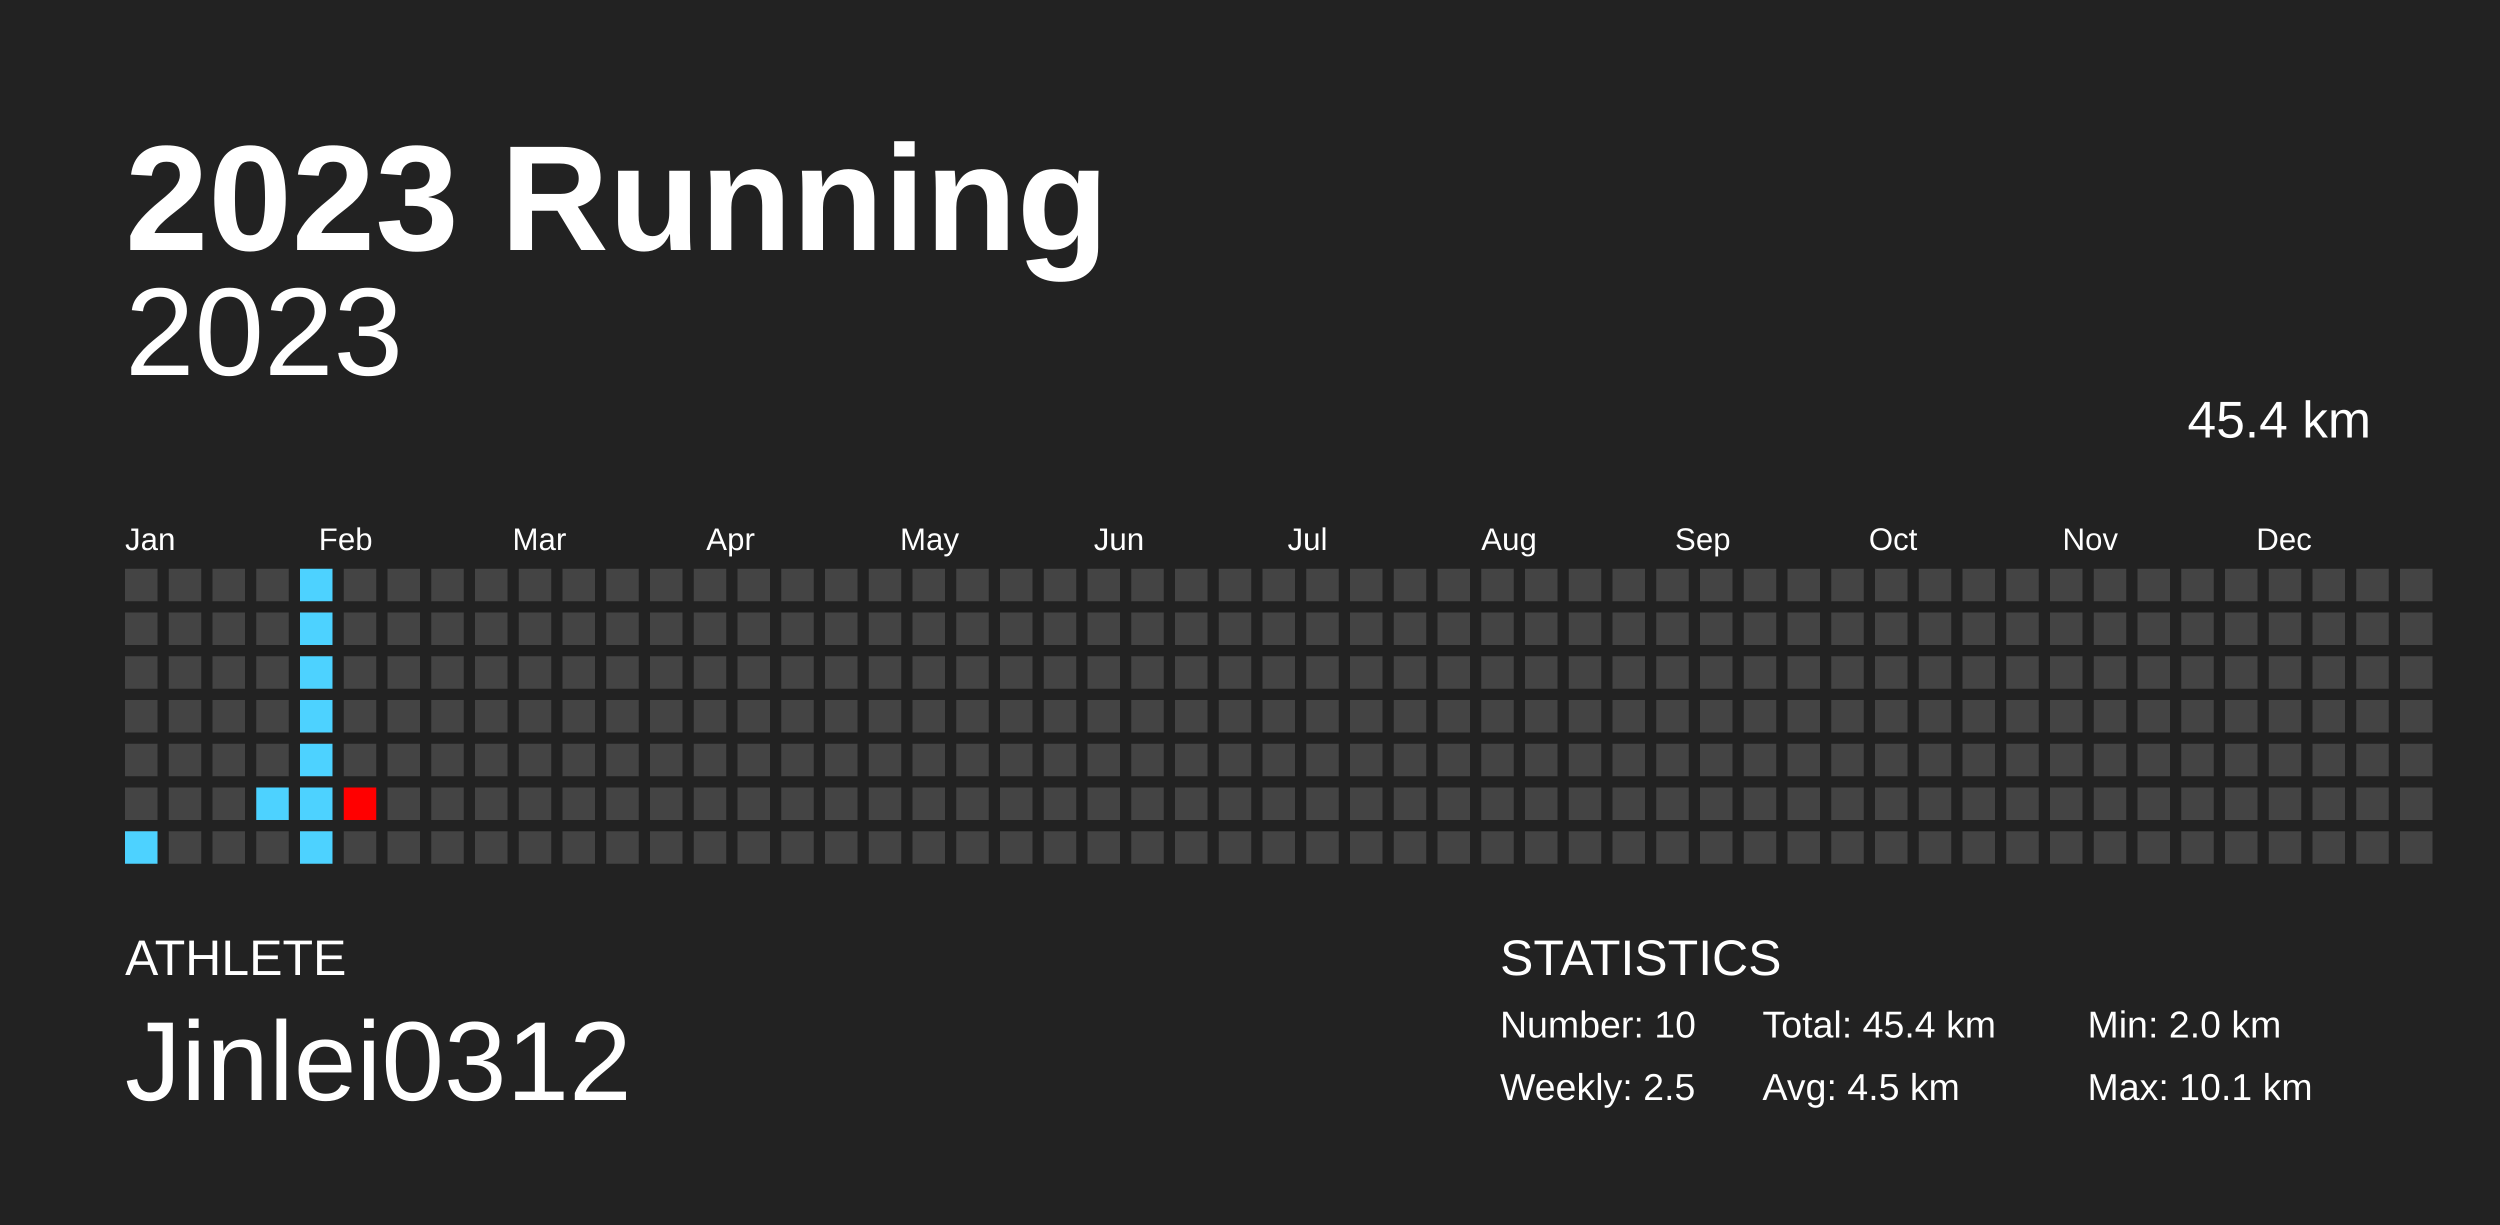
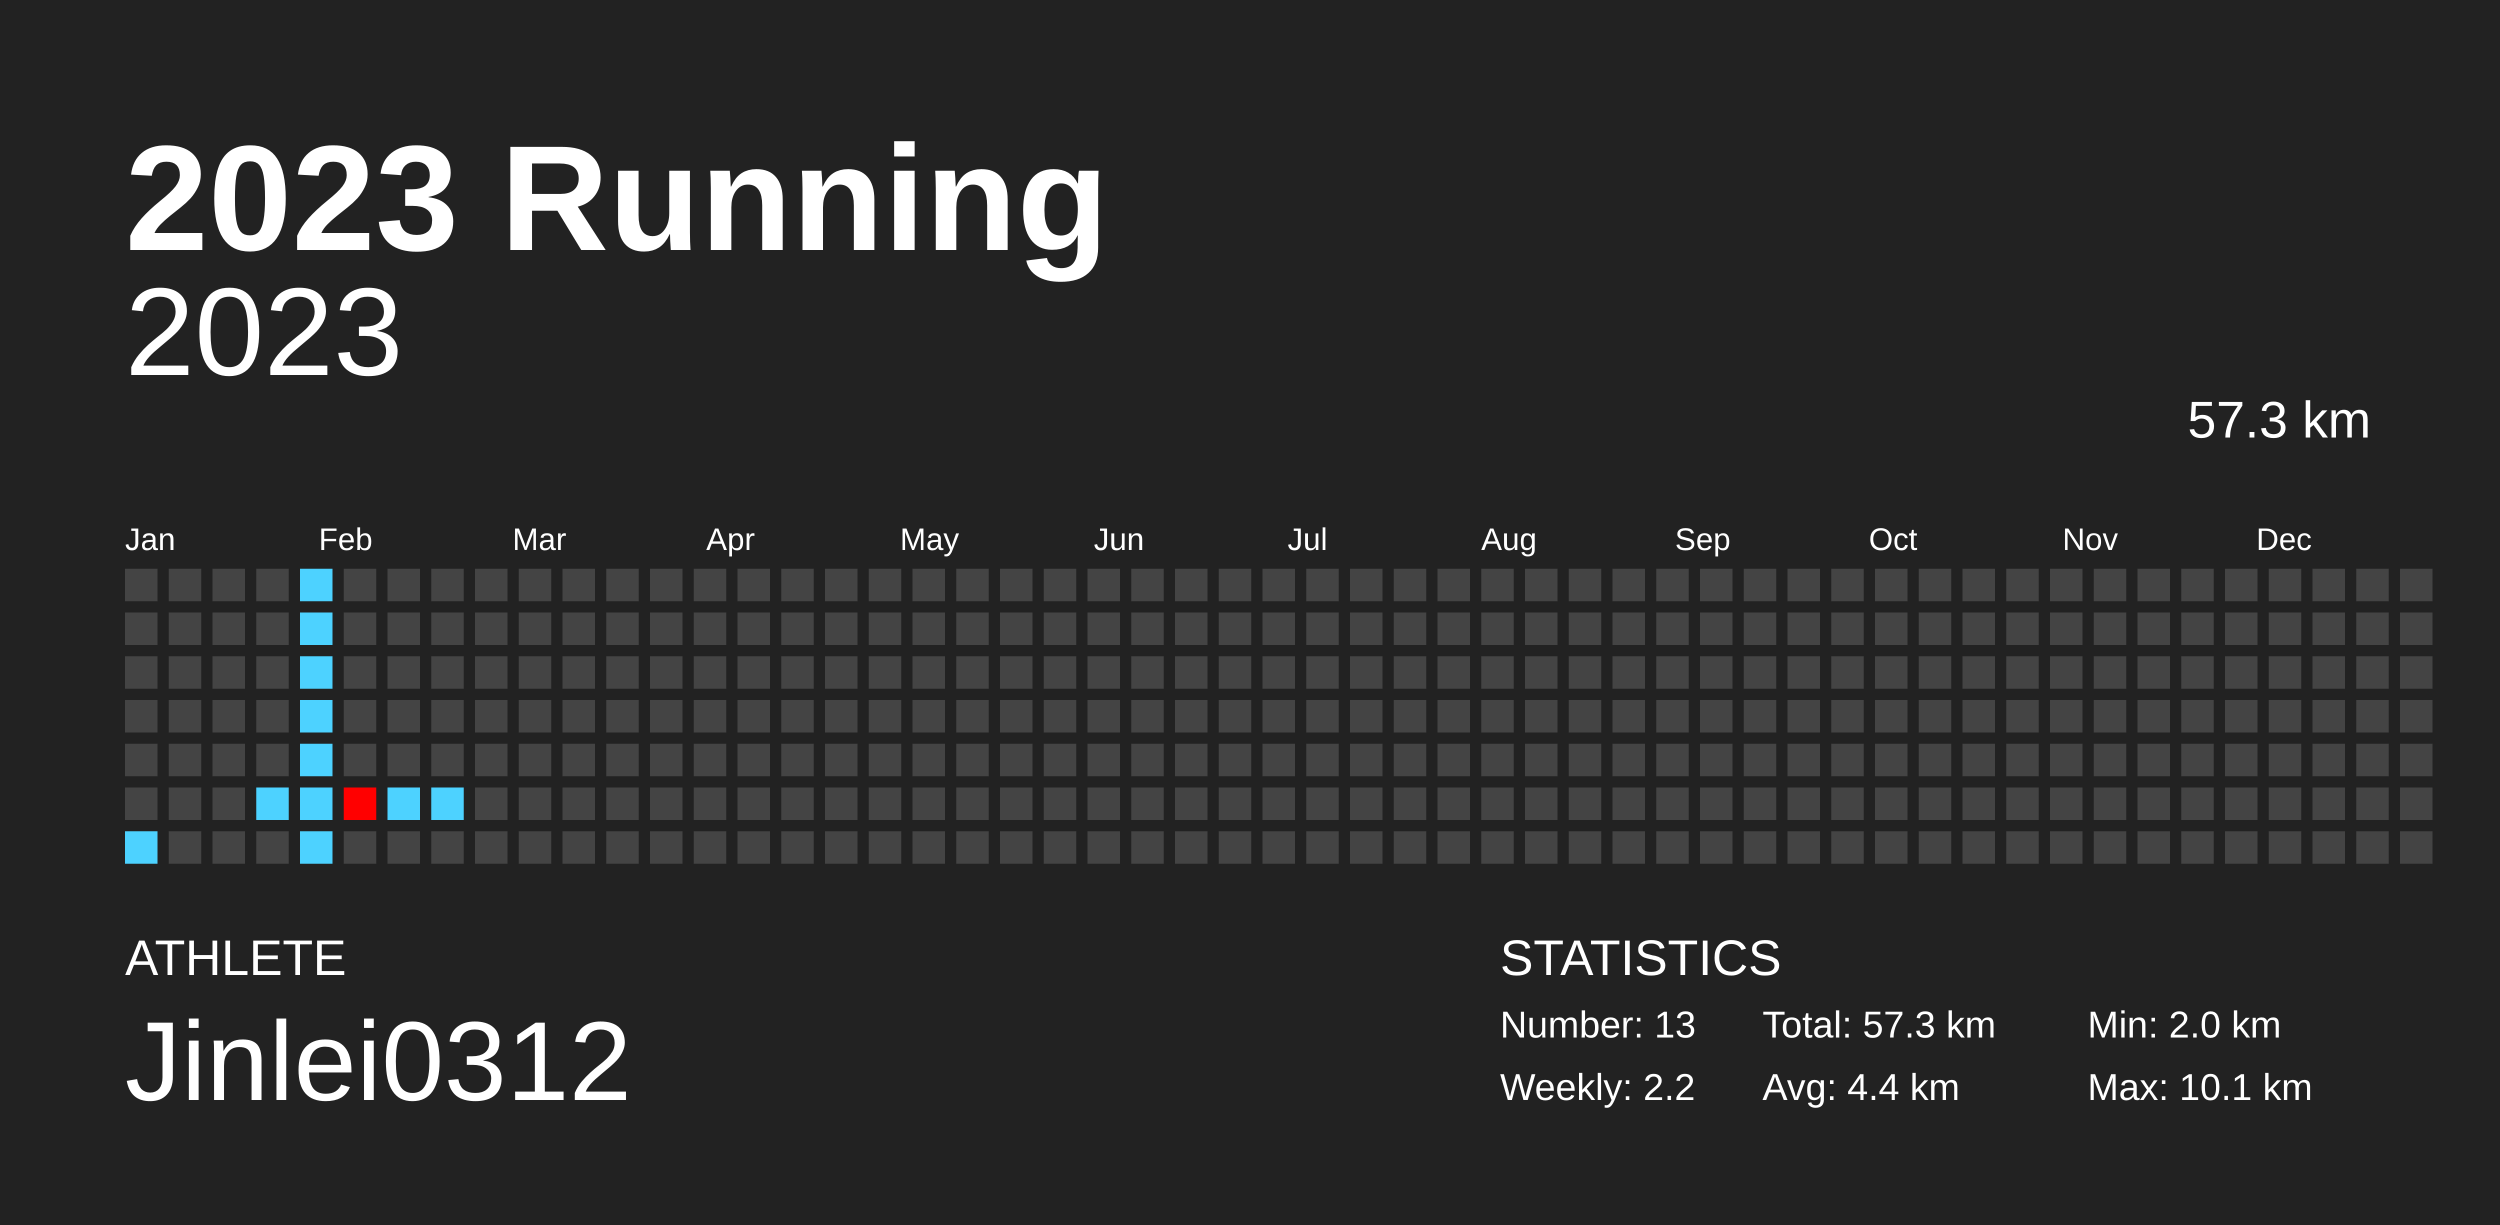
<svg xmlns="http://www.w3.org/2000/svg" baseProfile="full" height="98mm" version="1.1" viewBox="0,0,200,98" width="200mm">
  <defs />
  <rect fill="#222222" height="98" width="200" x="0" y="0" />
  <text fill="#FFFFFF" style="font-size:12px; font-family:Arial; font-weight:bold;" x="10" y="20">2023 Running</text>
  <text fill="#FFFFFF" style="font-size:4px; font-family:Arial" x="10" y="78">ATHLETE</text>
  <text fill="#FFFFFF" style="font-size:9px; font-family:Arial" x="10" y="88">Jinlei0312</text>
  <text fill="#FFFFFF" style="font-size:4px; font-family:Arial" x="120" y="78">STATISTICS</text>
-   <text fill="#FFFFFF" style="font-size:3px; font-family:Arial" x="120" y="83">Number: 10</text>
-   <text fill="#FFFFFF" style="font-size:3px; font-family:Arial" x="120" y="88">Weekly: 2.5</text>
-   <text fill="#FFFFFF" style="font-size:3px; font-family:Arial" x="141" y="83">Total: 45.4 km</text>
-   <text fill="#FFFFFF" style="font-size:3px; font-family:Arial" x="141" y="88">Avg: 4.5 km</text>
+   <text fill="#FFFFFF" style="font-size:3px; font-family:Arial" x="120" y="83">Number: 13</text>
+   <text fill="#FFFFFF" style="font-size:3px; font-family:Arial" x="120" y="88">Weekly: 2.2</text>
+   <text fill="#FFFFFF" style="font-size:3px; font-family:Arial" x="141" y="83">Total: 57.3 km</text>
+   <text fill="#FFFFFF" style="font-size:3px; font-family:Arial" x="141" y="88">Avg: 4.4 km</text>
  <text fill="#FFFFFF" style="font-size:3px; font-family:Arial" x="167" y="83">Min: 2.0 km</text>
  <text fill="#FFFFFF" style="font-size:3px; font-family:Arial" x="167" y="88">Max: 10.1 km</text>
  <text alignment-baseline="hanging" fill="#FFFFFF" style="font-size:10.0px; font-family:Arial;" x="10" y="30">2023</text>
-   <text alignment-baseline="hanging" fill="#FFFFFF" style="font-size:4.125px; font-family:Arial;" x="175" y="35">45.4 km</text>
+   <text alignment-baseline="hanging" fill="#FFFFFF" style="font-size:4.125px; font-family:Arial;" x="175" y="35">57.3 km</text>
  <text fill="#FFFFFF" style="font-size:2.5px; font-family:Arial" x="10.0" y="44">Jan</text>
  <text fill="#FFFFFF" style="font-size:2.5px; font-family:Arial" x="25.5" y="44">Feb</text>
  <text fill="#FFFFFF" style="font-size:2.5px; font-family:Arial" x="41.0" y="44">Mar</text>
  <text fill="#FFFFFF" style="font-size:2.5px; font-family:Arial" x="56.5" y="44">Apr</text>
  <text fill="#FFFFFF" style="font-size:2.5px; font-family:Arial" x="72.0" y="44">May</text>
  <text fill="#FFFFFF" style="font-size:2.5px; font-family:Arial" x="87.5" y="44">Jun</text>
  <text fill="#FFFFFF" style="font-size:2.5px; font-family:Arial" x="103.0" y="44">Jul</text>
  <text fill="#FFFFFF" style="font-size:2.5px; font-family:Arial" x="118.5" y="44">Aug</text>
  <text fill="#FFFFFF" style="font-size:2.5px; font-family:Arial" x="134.0" y="44">Sep</text>
  <text fill="#FFFFFF" style="font-size:2.5px; font-family:Arial" x="149.5" y="44">Oct</text>
  <text fill="#FFFFFF" style="font-size:2.5px; font-family:Arial" x="165.0" y="44">Nov</text>
  <text fill="#FFFFFF" style="font-size:2.5px; font-family:Arial" x="180.5" y="44">Dec</text>
  <rect fill="#444444" height="2.6" width="2.6" x="10.0" y="45.5" />
  <rect fill="#444444" height="2.6" width="2.6" x="10.0" y="49.0" />
  <rect fill="#444444" height="2.6" width="2.6" x="10.0" y="52.5" />
  <rect fill="#444444" height="2.6" width="2.6" x="10.0" y="56.0" />
  <rect fill="#444444" height="2.6" width="2.6" x="10.0" y="59.5" />
  <rect fill="#444444" height="2.6" width="2.6" x="10.0" y="63.0" />
  <rect fill="#4dd2ff" height="2.6" width="2.6" x="10.0" y="66.5" />
  <rect fill="#444444" height="2.6" width="2.6" x="13.5" y="45.5" />
  <rect fill="#444444" height="2.6" width="2.6" x="13.5" y="49.0" />
  <rect fill="#444444" height="2.6" width="2.6" x="13.5" y="52.5" />
  <rect fill="#444444" height="2.6" width="2.6" x="13.5" y="56.0" />
  <rect fill="#444444" height="2.6" width="2.6" x="13.5" y="59.5" />
  <rect fill="#444444" height="2.6" width="2.6" x="13.5" y="63.0" />
  <rect fill="#444444" height="2.6" width="2.6" x="13.5" y="66.5" />
  <rect fill="#444444" height="2.6" width="2.6" x="17.0" y="45.5" />
  <rect fill="#444444" height="2.6" width="2.6" x="17.0" y="49.0" />
  <rect fill="#444444" height="2.6" width="2.6" x="17.0" y="52.5" />
  <rect fill="#444444" height="2.6" width="2.6" x="17.0" y="56.0" />
  <rect fill="#444444" height="2.6" width="2.6" x="17.0" y="59.5" />
  <rect fill="#444444" height="2.6" width="2.6" x="17.0" y="63.0" />
  <rect fill="#444444" height="2.6" width="2.6" x="17.0" y="66.5" />
  <rect fill="#444444" height="2.6" width="2.6" x="20.5" y="45.5" />
  <rect fill="#444444" height="2.6" width="2.6" x="20.5" y="49.0" />
  <rect fill="#444444" height="2.6" width="2.6" x="20.5" y="52.5" />
  <rect fill="#444444" height="2.6" width="2.6" x="20.5" y="56.0" />
  <rect fill="#444444" height="2.6" width="2.6" x="20.5" y="59.5" />
  <rect fill="#4dd2ff" height="2.6" width="2.6" x="20.5" y="63.0" />
  <rect fill="#444444" height="2.6" width="2.6" x="20.5" y="66.5" />
  <rect fill="#4dd2ff" height="2.6" width="2.6" x="24.0" y="45.5" />
  <rect fill="#4dd2ff" height="2.6" width="2.6" x="24.0" y="49.0" />
  <rect fill="#4dd2ff" height="2.6" width="2.6" x="24.0" y="52.5" />
  <rect fill="#4dd2ff" height="2.6" width="2.6" x="24.0" y="56.0" />
  <rect fill="#4dd2ff" height="2.6" width="2.6" x="24.0" y="59.5" />
  <rect fill="#4dd2ff" height="2.6" width="2.6" x="24.0" y="63.0" />
  <rect fill="#4dd2ff" height="2.6" width="2.6" x="24.0" y="66.5" />
  <rect fill="#444444" height="2.6" width="2.6" x="27.5" y="45.5" />
  <rect fill="#444444" height="2.6" width="2.6" x="27.5" y="49.0" />
  <rect fill="#444444" height="2.6" width="2.6" x="27.5" y="52.5" />
  <rect fill="#444444" height="2.6" width="2.6" x="27.5" y="56.0" />
  <rect fill="#444444" height="2.6" width="2.6" x="27.5" y="59.5" />
  <rect fill="#ff0000" height="2.6" width="2.6" x="27.5" y="63.0" />
  <rect fill="#444444" height="2.6" width="2.6" x="27.5" y="66.5" />
  <rect fill="#444444" height="2.6" width="2.6" x="31.0" y="45.5" />
  <rect fill="#444444" height="2.6" width="2.6" x="31.0" y="49.0" />
  <rect fill="#444444" height="2.6" width="2.6" x="31.0" y="52.5" />
  <rect fill="#444444" height="2.6" width="2.6" x="31.0" y="56.0" />
  <rect fill="#444444" height="2.6" width="2.6" x="31.0" y="59.5" />
-   <rect fill="#444444" height="2.6" width="2.6" x="31.0" y="63.0" />
+   <rect fill="#4dd2ff" height="2.6" width="2.6" x="31.0" y="63.0" />
  <rect fill="#444444" height="2.6" width="2.6" x="31.0" y="66.5" />
  <rect fill="#444444" height="2.6" width="2.6" x="34.5" y="45.5" />
  <rect fill="#444444" height="2.6" width="2.6" x="34.5" y="49.0" />
  <rect fill="#444444" height="2.6" width="2.6" x="34.5" y="52.5" />
  <rect fill="#444444" height="2.6" width="2.6" x="34.5" y="56.0" />
  <rect fill="#444444" height="2.6" width="2.6" x="34.5" y="59.5" />
-   <rect fill="#444444" height="2.6" width="2.6" x="34.5" y="63.0" />
+   <rect fill="#4dd2ff" height="2.6" width="2.6" x="34.5" y="63.0" />
  <rect fill="#444444" height="2.6" width="2.6" x="34.5" y="66.5" />
  <rect fill="#444444" height="2.6" width="2.6" x="38.0" y="45.5" />
  <rect fill="#444444" height="2.6" width="2.6" x="38.0" y="49.0" />
  <rect fill="#444444" height="2.6" width="2.6" x="38.0" y="52.5" />
  <rect fill="#444444" height="2.6" width="2.6" x="38.0" y="56.0" />
  <rect fill="#444444" height="2.6" width="2.6" x="38.0" y="59.5" />
  <rect fill="#444444" height="2.6" width="2.6" x="38.0" y="63.0" />
  <rect fill="#444444" height="2.6" width="2.6" x="38.0" y="66.5" />
  <rect fill="#444444" height="2.6" width="2.6" x="41.5" y="45.5" />
  <rect fill="#444444" height="2.6" width="2.6" x="41.5" y="49.0" />
  <rect fill="#444444" height="2.6" width="2.6" x="41.5" y="52.5" />
  <rect fill="#444444" height="2.6" width="2.6" x="41.5" y="56.0" />
  <rect fill="#444444" height="2.6" width="2.6" x="41.5" y="59.5" />
  <rect fill="#444444" height="2.6" width="2.6" x="41.5" y="63.0" />
  <rect fill="#444444" height="2.6" width="2.6" x="41.5" y="66.5" />
  <rect fill="#444444" height="2.6" width="2.6" x="45.0" y="45.5" />
  <rect fill="#444444" height="2.6" width="2.6" x="45.0" y="49.0" />
  <rect fill="#444444" height="2.6" width="2.6" x="45.0" y="52.5" />
  <rect fill="#444444" height="2.6" width="2.6" x="45.0" y="56.0" />
  <rect fill="#444444" height="2.6" width="2.6" x="45.0" y="59.5" />
  <rect fill="#444444" height="2.6" width="2.6" x="45.0" y="63.0" />
  <rect fill="#444444" height="2.6" width="2.6" x="45.0" y="66.5" />
  <rect fill="#444444" height="2.6" width="2.6" x="48.5" y="45.5" />
  <rect fill="#444444" height="2.6" width="2.6" x="48.5" y="49.0" />
  <rect fill="#444444" height="2.6" width="2.6" x="48.5" y="52.5" />
  <rect fill="#444444" height="2.6" width="2.6" x="48.5" y="56.0" />
  <rect fill="#444444" height="2.6" width="2.6" x="48.5" y="59.5" />
  <rect fill="#444444" height="2.6" width="2.6" x="48.5" y="63.0" />
  <rect fill="#444444" height="2.6" width="2.6" x="48.5" y="66.5" />
  <rect fill="#444444" height="2.6" width="2.6" x="52.0" y="45.5" />
  <rect fill="#444444" height="2.6" width="2.6" x="52.0" y="49.0" />
  <rect fill="#444444" height="2.6" width="2.6" x="52.0" y="52.5" />
  <rect fill="#444444" height="2.6" width="2.6" x="52.0" y="56.0" />
  <rect fill="#444444" height="2.6" width="2.6" x="52.0" y="59.5" />
  <rect fill="#444444" height="2.6" width="2.6" x="52.0" y="63.0" />
  <rect fill="#444444" height="2.6" width="2.6" x="52.0" y="66.5" />
  <rect fill="#444444" height="2.6" width="2.6" x="55.5" y="45.5" />
  <rect fill="#444444" height="2.6" width="2.6" x="55.5" y="49.0" />
  <rect fill="#444444" height="2.6" width="2.6" x="55.5" y="52.5" />
  <rect fill="#444444" height="2.6" width="2.6" x="55.5" y="56.0" />
  <rect fill="#444444" height="2.6" width="2.6" x="55.5" y="59.5" />
  <rect fill="#444444" height="2.6" width="2.6" x="55.5" y="63.0" />
  <rect fill="#444444" height="2.6" width="2.6" x="55.5" y="66.5" />
  <rect fill="#444444" height="2.6" width="2.6" x="59.0" y="45.5" />
  <rect fill="#444444" height="2.6" width="2.6" x="59.0" y="49.0" />
  <rect fill="#444444" height="2.6" width="2.6" x="59.0" y="52.5" />
  <rect fill="#444444" height="2.6" width="2.6" x="59.0" y="56.0" />
  <rect fill="#444444" height="2.6" width="2.6" x="59.0" y="59.5" />
  <rect fill="#444444" height="2.6" width="2.6" x="59.0" y="63.0" />
  <rect fill="#444444" height="2.6" width="2.6" x="59.0" y="66.5" />
  <rect fill="#444444" height="2.6" width="2.6" x="62.5" y="45.5" />
  <rect fill="#444444" height="2.6" width="2.6" x="62.5" y="49.0" />
  <rect fill="#444444" height="2.6" width="2.6" x="62.5" y="52.5" />
  <rect fill="#444444" height="2.6" width="2.6" x="62.5" y="56.0" />
  <rect fill="#444444" height="2.6" width="2.6" x="62.5" y="59.5" />
  <rect fill="#444444" height="2.6" width="2.6" x="62.5" y="63.0" />
  <rect fill="#444444" height="2.6" width="2.6" x="62.5" y="66.5" />
  <rect fill="#444444" height="2.6" width="2.6" x="66.0" y="45.5" />
  <rect fill="#444444" height="2.6" width="2.6" x="66.0" y="49.0" />
  <rect fill="#444444" height="2.6" width="2.6" x="66.0" y="52.5" />
  <rect fill="#444444" height="2.6" width="2.6" x="66.0" y="56.0" />
  <rect fill="#444444" height="2.6" width="2.6" x="66.0" y="59.5" />
  <rect fill="#444444" height="2.6" width="2.6" x="66.0" y="63.0" />
  <rect fill="#444444" height="2.6" width="2.6" x="66.0" y="66.5" />
  <rect fill="#444444" height="2.6" width="2.6" x="69.5" y="45.5" />
  <rect fill="#444444" height="2.6" width="2.6" x="69.5" y="49.0" />
  <rect fill="#444444" height="2.6" width="2.6" x="69.5" y="52.5" />
  <rect fill="#444444" height="2.6" width="2.6" x="69.5" y="56.0" />
  <rect fill="#444444" height="2.6" width="2.6" x="69.5" y="59.5" />
  <rect fill="#444444" height="2.6" width="2.6" x="69.5" y="63.0" />
  <rect fill="#444444" height="2.6" width="2.6" x="69.5" y="66.5" />
  <rect fill="#444444" height="2.6" width="2.6" x="73.0" y="45.5" />
  <rect fill="#444444" height="2.6" width="2.6" x="73.0" y="49.0" />
  <rect fill="#444444" height="2.6" width="2.6" x="73.0" y="52.5" />
  <rect fill="#444444" height="2.6" width="2.6" x="73.0" y="56.0" />
  <rect fill="#444444" height="2.6" width="2.6" x="73.0" y="59.5" />
  <rect fill="#444444" height="2.6" width="2.6" x="73.0" y="63.0" />
  <rect fill="#444444" height="2.6" width="2.6" x="73.0" y="66.5" />
  <rect fill="#444444" height="2.6" width="2.6" x="76.5" y="45.5" />
  <rect fill="#444444" height="2.6" width="2.6" x="76.5" y="49.0" />
  <rect fill="#444444" height="2.6" width="2.6" x="76.5" y="52.5" />
  <rect fill="#444444" height="2.6" width="2.6" x="76.5" y="56.0" />
  <rect fill="#444444" height="2.6" width="2.6" x="76.5" y="59.5" />
  <rect fill="#444444" height="2.6" width="2.6" x="76.5" y="63.0" />
  <rect fill="#444444" height="2.6" width="2.6" x="76.5" y="66.5" />
  <rect fill="#444444" height="2.6" width="2.6" x="80.0" y="45.5" />
  <rect fill="#444444" height="2.6" width="2.6" x="80.0" y="49.0" />
  <rect fill="#444444" height="2.6" width="2.6" x="80.0" y="52.5" />
  <rect fill="#444444" height="2.6" width="2.6" x="80.0" y="56.0" />
  <rect fill="#444444" height="2.6" width="2.6" x="80.0" y="59.5" />
  <rect fill="#444444" height="2.6" width="2.6" x="80.0" y="63.0" />
  <rect fill="#444444" height="2.6" width="2.6" x="80.0" y="66.5" />
  <rect fill="#444444" height="2.6" width="2.6" x="83.5" y="45.5" />
  <rect fill="#444444" height="2.6" width="2.6" x="83.5" y="49.0" />
  <rect fill="#444444" height="2.6" width="2.6" x="83.5" y="52.5" />
  <rect fill="#444444" height="2.6" width="2.6" x="83.5" y="56.0" />
  <rect fill="#444444" height="2.6" width="2.6" x="83.5" y="59.5" />
  <rect fill="#444444" height="2.6" width="2.6" x="83.5" y="63.0" />
  <rect fill="#444444" height="2.6" width="2.6" x="83.5" y="66.5" />
  <rect fill="#444444" height="2.6" width="2.6" x="87.0" y="45.5" />
  <rect fill="#444444" height="2.6" width="2.6" x="87.0" y="49.0" />
  <rect fill="#444444" height="2.6" width="2.6" x="87.0" y="52.5" />
  <rect fill="#444444" height="2.6" width="2.6" x="87.0" y="56.0" />
  <rect fill="#444444" height="2.6" width="2.6" x="87.0" y="59.5" />
  <rect fill="#444444" height="2.6" width="2.6" x="87.0" y="63.0" />
  <rect fill="#444444" height="2.6" width="2.6" x="87.0" y="66.5" />
  <rect fill="#444444" height="2.6" width="2.6" x="90.5" y="45.5" />
  <rect fill="#444444" height="2.6" width="2.6" x="90.5" y="49.0" />
  <rect fill="#444444" height="2.6" width="2.6" x="90.5" y="52.5" />
  <rect fill="#444444" height="2.6" width="2.6" x="90.5" y="56.0" />
  <rect fill="#444444" height="2.6" width="2.6" x="90.5" y="59.5" />
  <rect fill="#444444" height="2.6" width="2.6" x="90.5" y="63.0" />
  <rect fill="#444444" height="2.6" width="2.6" x="90.5" y="66.5" />
  <rect fill="#444444" height="2.6" width="2.6" x="94.0" y="45.5" />
  <rect fill="#444444" height="2.6" width="2.6" x="94.0" y="49.0" />
  <rect fill="#444444" height="2.6" width="2.6" x="94.0" y="52.5" />
  <rect fill="#444444" height="2.6" width="2.6" x="94.0" y="56.0" />
  <rect fill="#444444" height="2.6" width="2.6" x="94.0" y="59.5" />
  <rect fill="#444444" height="2.6" width="2.6" x="94.0" y="63.0" />
  <rect fill="#444444" height="2.6" width="2.6" x="94.0" y="66.5" />
  <rect fill="#444444" height="2.6" width="2.6" x="97.5" y="45.5" />
  <rect fill="#444444" height="2.6" width="2.6" x="97.5" y="49.0" />
  <rect fill="#444444" height="2.6" width="2.6" x="97.5" y="52.5" />
  <rect fill="#444444" height="2.6" width="2.6" x="97.5" y="56.0" />
  <rect fill="#444444" height="2.6" width="2.6" x="97.5" y="59.5" />
  <rect fill="#444444" height="2.6" width="2.6" x="97.5" y="63.0" />
  <rect fill="#444444" height="2.6" width="2.6" x="97.5" y="66.5" />
  <rect fill="#444444" height="2.6" width="2.6" x="101.0" y="45.5" />
  <rect fill="#444444" height="2.6" width="2.6" x="101.0" y="49.0" />
  <rect fill="#444444" height="2.6" width="2.6" x="101.0" y="52.5" />
  <rect fill="#444444" height="2.6" width="2.6" x="101.0" y="56.0" />
  <rect fill="#444444" height="2.6" width="2.6" x="101.0" y="59.5" />
  <rect fill="#444444" height="2.6" width="2.6" x="101.0" y="63.0" />
  <rect fill="#444444" height="2.6" width="2.6" x="101.0" y="66.5" />
  <rect fill="#444444" height="2.6" width="2.6" x="104.5" y="45.5" />
  <rect fill="#444444" height="2.6" width="2.6" x="104.5" y="49.0" />
  <rect fill="#444444" height="2.6" width="2.6" x="104.5" y="52.5" />
  <rect fill="#444444" height="2.6" width="2.6" x="104.5" y="56.0" />
  <rect fill="#444444" height="2.6" width="2.6" x="104.5" y="59.5" />
  <rect fill="#444444" height="2.6" width="2.6" x="104.5" y="63.0" />
  <rect fill="#444444" height="2.6" width="2.6" x="104.5" y="66.5" />
  <rect fill="#444444" height="2.6" width="2.6" x="108.0" y="45.5" />
  <rect fill="#444444" height="2.6" width="2.6" x="108.0" y="49.0" />
  <rect fill="#444444" height="2.6" width="2.6" x="108.0" y="52.5" />
  <rect fill="#444444" height="2.6" width="2.6" x="108.0" y="56.0" />
  <rect fill="#444444" height="2.6" width="2.6" x="108.0" y="59.5" />
  <rect fill="#444444" height="2.6" width="2.6" x="108.0" y="63.0" />
  <rect fill="#444444" height="2.6" width="2.6" x="108.0" y="66.5" />
  <rect fill="#444444" height="2.6" width="2.6" x="111.5" y="45.5" />
  <rect fill="#444444" height="2.6" width="2.6" x="111.5" y="49.0" />
  <rect fill="#444444" height="2.6" width="2.6" x="111.5" y="52.5" />
  <rect fill="#444444" height="2.6" width="2.6" x="111.5" y="56.0" />
  <rect fill="#444444" height="2.6" width="2.6" x="111.5" y="59.5" />
  <rect fill="#444444" height="2.6" width="2.6" x="111.5" y="63.0" />
  <rect fill="#444444" height="2.6" width="2.6" x="111.5" y="66.5" />
  <rect fill="#444444" height="2.6" width="2.6" x="115.0" y="45.5" />
  <rect fill="#444444" height="2.6" width="2.6" x="115.0" y="49.0" />
  <rect fill="#444444" height="2.6" width="2.6" x="115.0" y="52.5" />
  <rect fill="#444444" height="2.6" width="2.6" x="115.0" y="56.0" />
  <rect fill="#444444" height="2.6" width="2.6" x="115.0" y="59.5" />
  <rect fill="#444444" height="2.6" width="2.6" x="115.0" y="63.0" />
  <rect fill="#444444" height="2.6" width="2.6" x="115.0" y="66.5" />
  <rect fill="#444444" height="2.6" width="2.6" x="118.5" y="45.5" />
  <rect fill="#444444" height="2.6" width="2.6" x="118.5" y="49.0" />
  <rect fill="#444444" height="2.6" width="2.6" x="118.5" y="52.5" />
  <rect fill="#444444" height="2.6" width="2.6" x="118.5" y="56.0" />
  <rect fill="#444444" height="2.6" width="2.6" x="118.5" y="59.5" />
  <rect fill="#444444" height="2.6" width="2.6" x="118.5" y="63.0" />
  <rect fill="#444444" height="2.6" width="2.6" x="118.5" y="66.5" />
  <rect fill="#444444" height="2.6" width="2.6" x="122.0" y="45.5" />
  <rect fill="#444444" height="2.6" width="2.6" x="122.0" y="49.0" />
  <rect fill="#444444" height="2.6" width="2.6" x="122.0" y="52.5" />
  <rect fill="#444444" height="2.6" width="2.6" x="122.0" y="56.0" />
  <rect fill="#444444" height="2.6" width="2.6" x="122.0" y="59.5" />
  <rect fill="#444444" height="2.6" width="2.6" x="122.0" y="63.0" />
  <rect fill="#444444" height="2.6" width="2.6" x="122.0" y="66.5" />
  <rect fill="#444444" height="2.6" width="2.6" x="125.5" y="45.5" />
  <rect fill="#444444" height="2.6" width="2.6" x="125.5" y="49.0" />
  <rect fill="#444444" height="2.6" width="2.6" x="125.5" y="52.5" />
  <rect fill="#444444" height="2.6" width="2.6" x="125.5" y="56.0" />
  <rect fill="#444444" height="2.6" width="2.6" x="125.5" y="59.5" />
  <rect fill="#444444" height="2.6" width="2.6" x="125.5" y="63.0" />
  <rect fill="#444444" height="2.6" width="2.6" x="125.5" y="66.5" />
  <rect fill="#444444" height="2.6" width="2.6" x="129.0" y="45.5" />
  <rect fill="#444444" height="2.6" width="2.6" x="129.0" y="49.0" />
  <rect fill="#444444" height="2.6" width="2.6" x="129.0" y="52.5" />
  <rect fill="#444444" height="2.6" width="2.6" x="129.0" y="56.0" />
  <rect fill="#444444" height="2.6" width="2.6" x="129.0" y="59.5" />
  <rect fill="#444444" height="2.6" width="2.6" x="129.0" y="63.0" />
  <rect fill="#444444" height="2.6" width="2.6" x="129.0" y="66.5" />
  <rect fill="#444444" height="2.6" width="2.6" x="132.5" y="45.5" />
  <rect fill="#444444" height="2.6" width="2.6" x="132.5" y="49.0" />
  <rect fill="#444444" height="2.6" width="2.6" x="132.5" y="52.5" />
  <rect fill="#444444" height="2.6" width="2.6" x="132.5" y="56.0" />
  <rect fill="#444444" height="2.6" width="2.6" x="132.5" y="59.5" />
  <rect fill="#444444" height="2.6" width="2.6" x="132.5" y="63.0" />
  <rect fill="#444444" height="2.6" width="2.6" x="132.5" y="66.5" />
  <rect fill="#444444" height="2.6" width="2.6" x="136.0" y="45.5" />
  <rect fill="#444444" height="2.6" width="2.6" x="136.0" y="49.0" />
  <rect fill="#444444" height="2.6" width="2.6" x="136.0" y="52.5" />
  <rect fill="#444444" height="2.6" width="2.6" x="136.0" y="56.0" />
  <rect fill="#444444" height="2.6" width="2.6" x="136.0" y="59.5" />
  <rect fill="#444444" height="2.6" width="2.6" x="136.0" y="63.0" />
  <rect fill="#444444" height="2.6" width="2.6" x="136.0" y="66.5" />
  <rect fill="#444444" height="2.6" width="2.6" x="139.5" y="45.5" />
  <rect fill="#444444" height="2.6" width="2.6" x="139.5" y="49.0" />
  <rect fill="#444444" height="2.6" width="2.6" x="139.5" y="52.5" />
  <rect fill="#444444" height="2.6" width="2.6" x="139.5" y="56.0" />
  <rect fill="#444444" height="2.6" width="2.6" x="139.5" y="59.5" />
  <rect fill="#444444" height="2.6" width="2.6" x="139.5" y="63.0" />
  <rect fill="#444444" height="2.6" width="2.6" x="139.5" y="66.5" />
  <rect fill="#444444" height="2.6" width="2.6" x="143.0" y="45.5" />
  <rect fill="#444444" height="2.6" width="2.6" x="143.0" y="49.0" />
  <rect fill="#444444" height="2.6" width="2.6" x="143.0" y="52.5" />
  <rect fill="#444444" height="2.6" width="2.6" x="143.0" y="56.0" />
  <rect fill="#444444" height="2.6" width="2.6" x="143.0" y="59.5" />
  <rect fill="#444444" height="2.6" width="2.6" x="143.0" y="63.0" />
  <rect fill="#444444" height="2.6" width="2.6" x="143.0" y="66.5" />
  <rect fill="#444444" height="2.6" width="2.6" x="146.5" y="45.5" />
  <rect fill="#444444" height="2.6" width="2.6" x="146.5" y="49.0" />
  <rect fill="#444444" height="2.6" width="2.6" x="146.5" y="52.5" />
  <rect fill="#444444" height="2.6" width="2.6" x="146.5" y="56.0" />
  <rect fill="#444444" height="2.6" width="2.6" x="146.5" y="59.5" />
  <rect fill="#444444" height="2.6" width="2.6" x="146.5" y="63.0" />
  <rect fill="#444444" height="2.6" width="2.6" x="146.5" y="66.5" />
  <rect fill="#444444" height="2.6" width="2.6" x="150.0" y="45.5" />
  <rect fill="#444444" height="2.6" width="2.6" x="150.0" y="49.0" />
  <rect fill="#444444" height="2.6" width="2.6" x="150.0" y="52.5" />
  <rect fill="#444444" height="2.6" width="2.6" x="150.0" y="56.0" />
  <rect fill="#444444" height="2.6" width="2.6" x="150.0" y="59.5" />
  <rect fill="#444444" height="2.6" width="2.6" x="150.0" y="63.0" />
  <rect fill="#444444" height="2.6" width="2.6" x="150.0" y="66.5" />
  <rect fill="#444444" height="2.6" width="2.6" x="153.5" y="45.5" />
  <rect fill="#444444" height="2.6" width="2.6" x="153.5" y="49.0" />
  <rect fill="#444444" height="2.6" width="2.6" x="153.5" y="52.5" />
  <rect fill="#444444" height="2.6" width="2.6" x="153.5" y="56.0" />
  <rect fill="#444444" height="2.6" width="2.6" x="153.5" y="59.5" />
  <rect fill="#444444" height="2.6" width="2.6" x="153.5" y="63.0" />
  <rect fill="#444444" height="2.6" width="2.6" x="153.5" y="66.5" />
  <rect fill="#444444" height="2.6" width="2.6" x="157.0" y="45.5" />
  <rect fill="#444444" height="2.6" width="2.6" x="157.0" y="49.0" />
  <rect fill="#444444" height="2.6" width="2.6" x="157.0" y="52.5" />
  <rect fill="#444444" height="2.6" width="2.6" x="157.0" y="56.0" />
  <rect fill="#444444" height="2.6" width="2.6" x="157.0" y="59.5" />
  <rect fill="#444444" height="2.6" width="2.6" x="157.0" y="63.0" />
  <rect fill="#444444" height="2.6" width="2.6" x="157.0" y="66.5" />
  <rect fill="#444444" height="2.6" width="2.6" x="160.5" y="45.5" />
  <rect fill="#444444" height="2.6" width="2.6" x="160.5" y="49.0" />
  <rect fill="#444444" height="2.6" width="2.6" x="160.5" y="52.5" />
  <rect fill="#444444" height="2.6" width="2.6" x="160.5" y="56.0" />
  <rect fill="#444444" height="2.6" width="2.6" x="160.5" y="59.5" />
  <rect fill="#444444" height="2.6" width="2.6" x="160.5" y="63.0" />
  <rect fill="#444444" height="2.6" width="2.6" x="160.5" y="66.5" />
  <rect fill="#444444" height="2.6" width="2.6" x="164.0" y="45.5" />
  <rect fill="#444444" height="2.6" width="2.6" x="164.0" y="49.0" />
  <rect fill="#444444" height="2.6" width="2.6" x="164.0" y="52.5" />
  <rect fill="#444444" height="2.6" width="2.6" x="164.0" y="56.0" />
  <rect fill="#444444" height="2.6" width="2.6" x="164.0" y="59.5" />
  <rect fill="#444444" height="2.6" width="2.6" x="164.0" y="63.0" />
  <rect fill="#444444" height="2.6" width="2.6" x="164.0" y="66.5" />
  <rect fill="#444444" height="2.6" width="2.6" x="167.5" y="45.5" />
  <rect fill="#444444" height="2.6" width="2.6" x="167.5" y="49.0" />
  <rect fill="#444444" height="2.6" width="2.6" x="167.5" y="52.5" />
  <rect fill="#444444" height="2.6" width="2.6" x="167.5" y="56.0" />
  <rect fill="#444444" height="2.6" width="2.6" x="167.5" y="59.5" />
  <rect fill="#444444" height="2.6" width="2.6" x="167.5" y="63.0" />
  <rect fill="#444444" height="2.6" width="2.6" x="167.5" y="66.5" />
  <rect fill="#444444" height="2.6" width="2.6" x="171.0" y="45.5" />
  <rect fill="#444444" height="2.6" width="2.6" x="171.0" y="49.0" />
  <rect fill="#444444" height="2.6" width="2.6" x="171.0" y="52.5" />
  <rect fill="#444444" height="2.6" width="2.6" x="171.0" y="56.0" />
  <rect fill="#444444" height="2.6" width="2.6" x="171.0" y="59.5" />
  <rect fill="#444444" height="2.6" width="2.6" x="171.0" y="63.0" />
  <rect fill="#444444" height="2.6" width="2.6" x="171.0" y="66.5" />
  <rect fill="#444444" height="2.6" width="2.6" x="174.5" y="45.5" />
  <rect fill="#444444" height="2.6" width="2.6" x="174.5" y="49.0" />
  <rect fill="#444444" height="2.6" width="2.6" x="174.5" y="52.5" />
  <rect fill="#444444" height="2.6" width="2.6" x="174.5" y="56.0" />
  <rect fill="#444444" height="2.6" width="2.6" x="174.5" y="59.5" />
  <rect fill="#444444" height="2.6" width="2.6" x="174.5" y="63.0" />
  <rect fill="#444444" height="2.6" width="2.6" x="174.5" y="66.5" />
  <rect fill="#444444" height="2.6" width="2.6" x="178.0" y="45.5" />
  <rect fill="#444444" height="2.6" width="2.6" x="178.0" y="49.0" />
  <rect fill="#444444" height="2.6" width="2.6" x="178.0" y="52.5" />
  <rect fill="#444444" height="2.6" width="2.6" x="178.0" y="56.0" />
  <rect fill="#444444" height="2.6" width="2.6" x="178.0" y="59.5" />
  <rect fill="#444444" height="2.6" width="2.6" x="178.0" y="63.0" />
  <rect fill="#444444" height="2.6" width="2.6" x="178.0" y="66.5" />
  <rect fill="#444444" height="2.6" width="2.6" x="181.5" y="45.5" />
  <rect fill="#444444" height="2.6" width="2.6" x="181.5" y="49.0" />
  <rect fill="#444444" height="2.6" width="2.6" x="181.5" y="52.5" />
  <rect fill="#444444" height="2.6" width="2.6" x="181.5" y="56.0" />
  <rect fill="#444444" height="2.6" width="2.6" x="181.5" y="59.5" />
  <rect fill="#444444" height="2.6" width="2.6" x="181.5" y="63.0" />
  <rect fill="#444444" height="2.6" width="2.6" x="181.5" y="66.5" />
  <rect fill="#444444" height="2.6" width="2.6" x="185.0" y="45.5" />
  <rect fill="#444444" height="2.6" width="2.6" x="185.0" y="49.0" />
  <rect fill="#444444" height="2.6" width="2.6" x="185.0" y="52.5" />
  <rect fill="#444444" height="2.6" width="2.6" x="185.0" y="56.0" />
  <rect fill="#444444" height="2.6" width="2.6" x="185.0" y="59.5" />
  <rect fill="#444444" height="2.6" width="2.6" x="185.0" y="63.0" />
  <rect fill="#444444" height="2.6" width="2.6" x="185.0" y="66.5" />
  <rect fill="#444444" height="2.6" width="2.6" x="188.5" y="45.5" />
  <rect fill="#444444" height="2.6" width="2.6" x="188.5" y="49.0" />
  <rect fill="#444444" height="2.6" width="2.6" x="188.5" y="52.5" />
  <rect fill="#444444" height="2.6" width="2.6" x="188.5" y="56.0" />
  <rect fill="#444444" height="2.6" width="2.6" x="188.5" y="59.5" />
  <rect fill="#444444" height="2.6" width="2.6" x="188.5" y="63.0" />
  <rect fill="#444444" height="2.6" width="2.6" x="188.5" y="66.5" />
  <rect fill="#444444" height="2.6" width="2.6" x="192.0" y="45.5" />
  <rect fill="#444444" height="2.6" width="2.6" x="192.0" y="49.0" />
  <rect fill="#444444" height="2.6" width="2.6" x="192.0" y="52.5" />
  <rect fill="#444444" height="2.6" width="2.6" x="192.0" y="56.0" />
  <rect fill="#444444" height="2.6" width="2.6" x="192.0" y="59.5" />
  <rect fill="#444444" height="2.6" width="2.6" x="192.0" y="63.0" />
  <rect fill="#444444" height="2.6" width="2.6" x="192.0" y="66.5" />
</svg>
